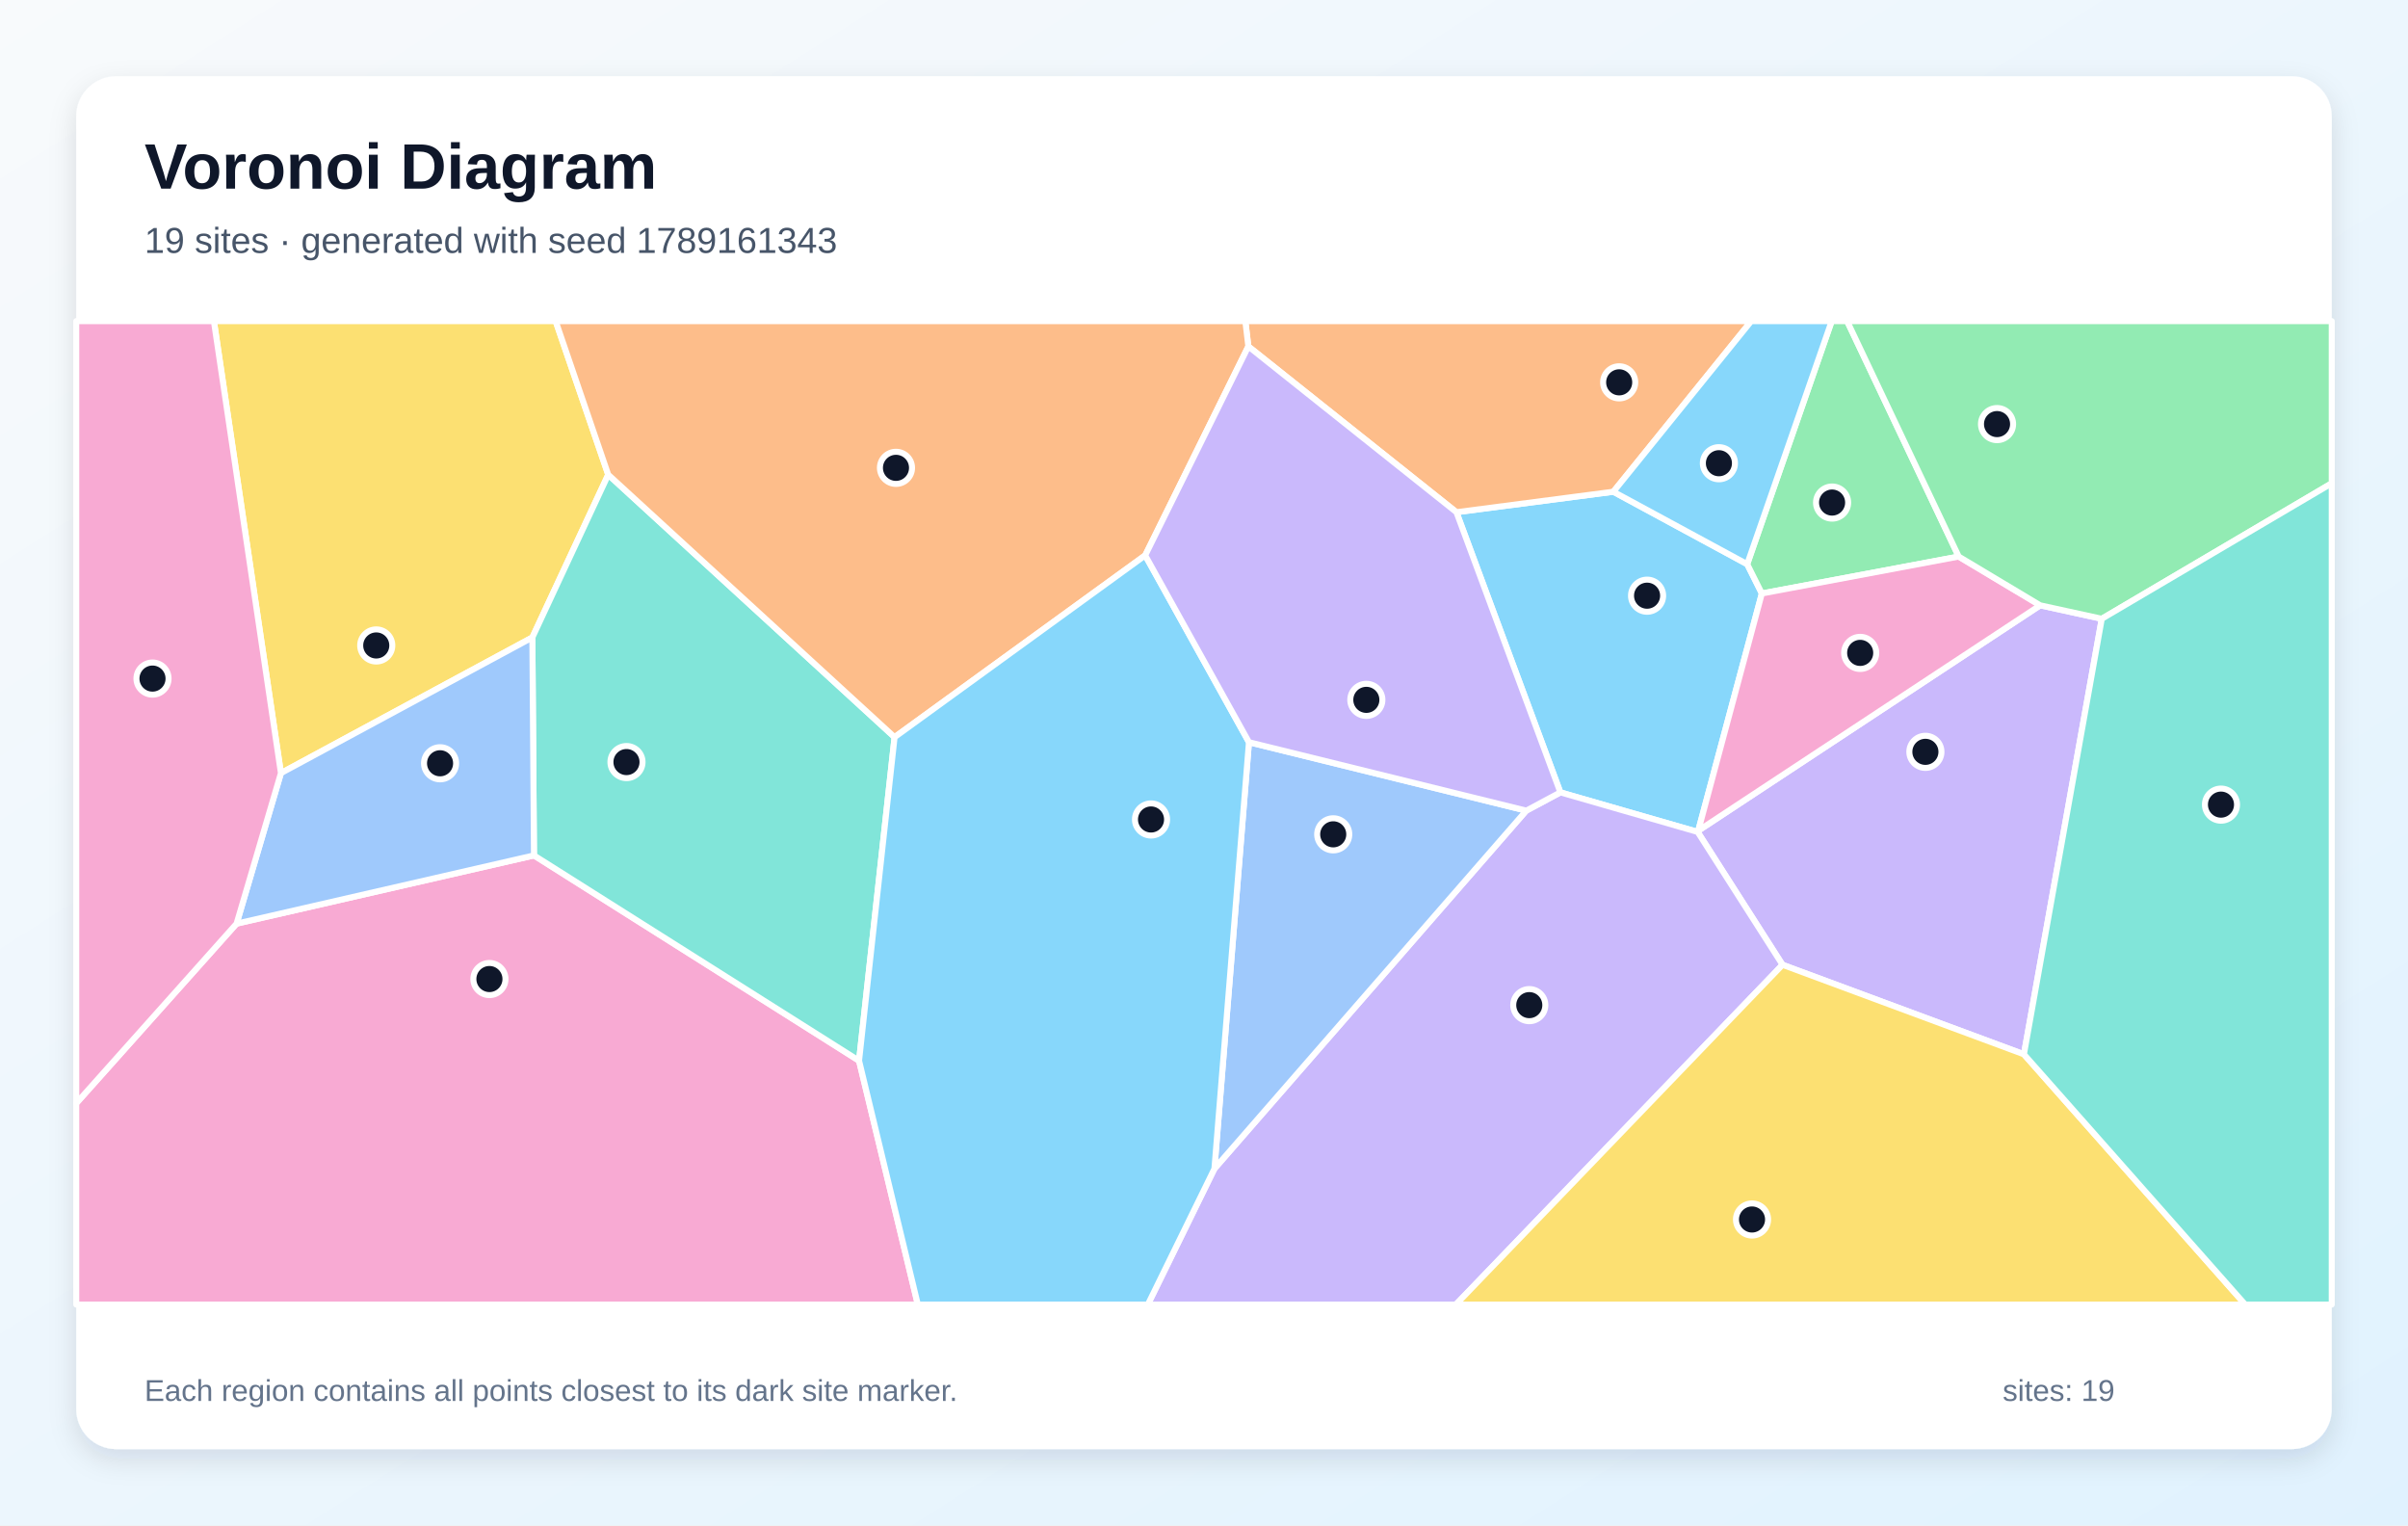
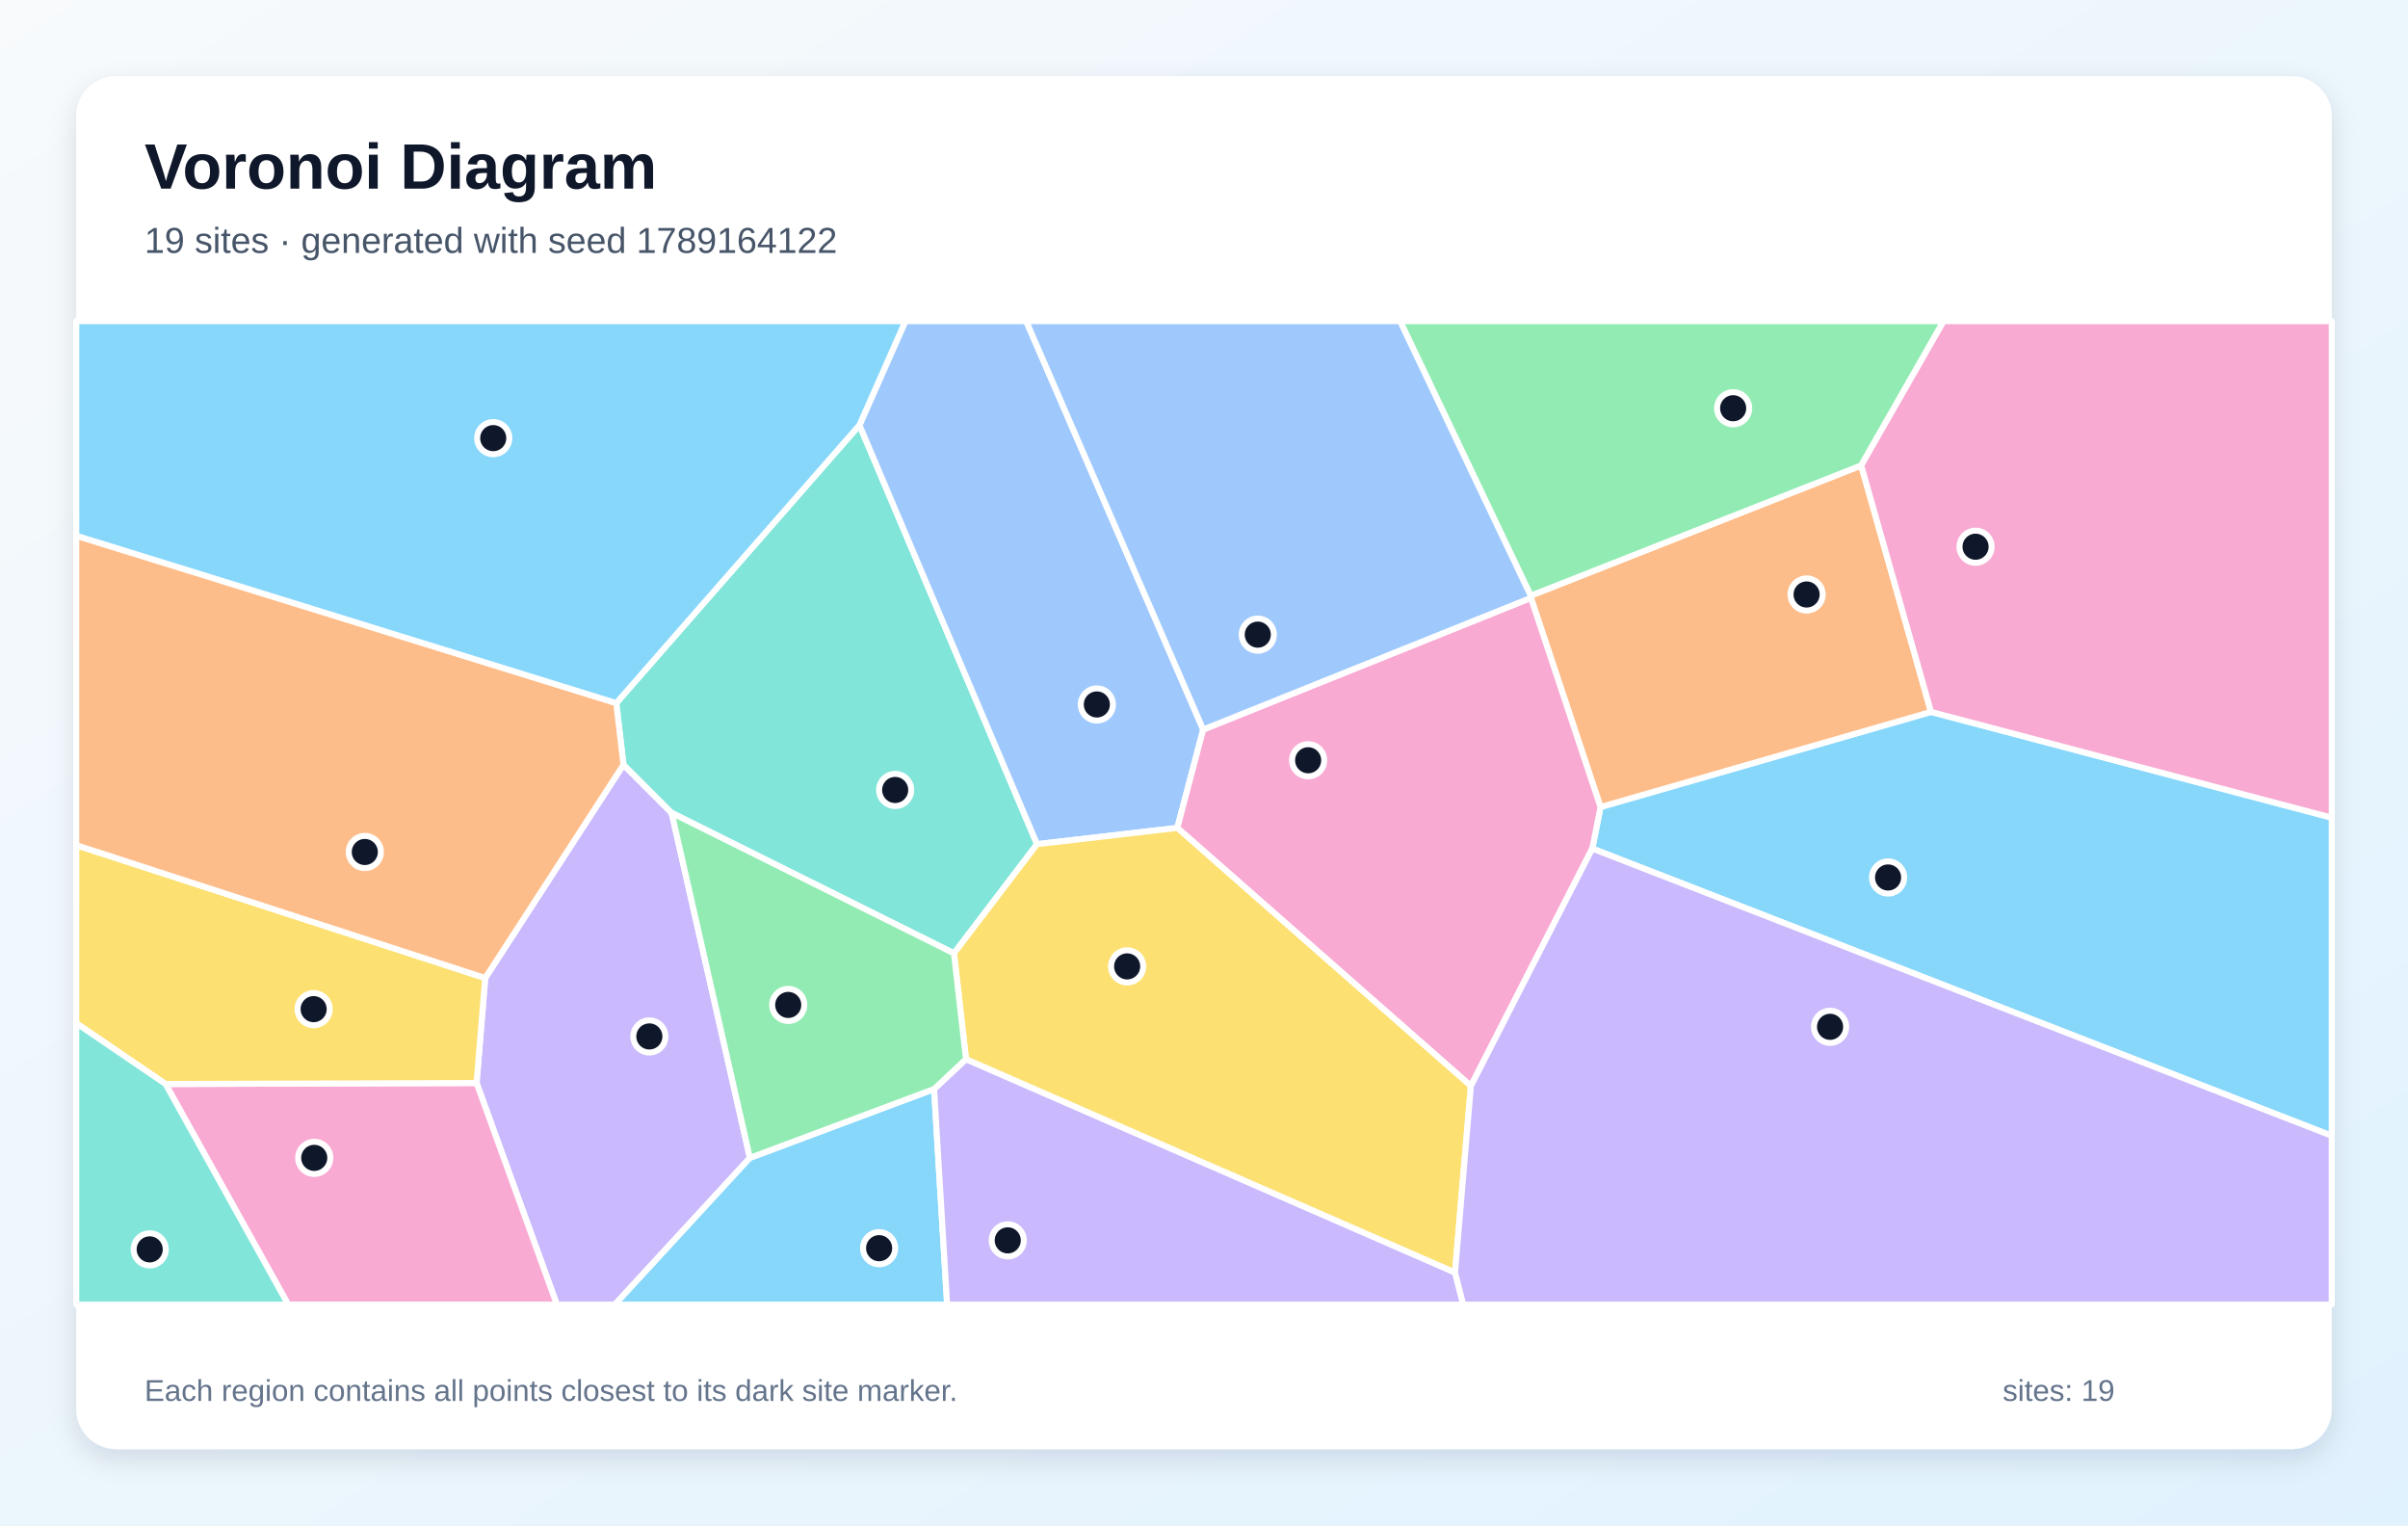
<svg xmlns="http://www.w3.org/2000/svg" width="1200" height="760" viewBox="0 0 1200 760" role="img" aria-labelledby="title description">
  <defs>
    <linearGradient id="background" x1="0" y1="0" x2="1" y2="1">
      <stop stop-color="#F8FAFC" />
      <stop offset="1" stop-color="#E0F2FE" />
    </linearGradient>
    <filter id="shadow" x="-10%" y="-10%" width="120%" height="120%">
      <feDropShadow dx="0" dy="5" stdDeviation="7" flood-color="#0F172A" flood-opacity=".12" />
    </filter>
  </defs>
  <rect width="1200" height="760" fill="url(#background)" />
  <rect x="38" y="38" width="1124" height="684" rx="20" fill="#FFFFFF" filter="url(#shadow)" />
  <g font-family="Arial, sans-serif">
    <text x="72" y="94" font-size="32" font-weight="700" fill="#0F172A">Voronoi Diagram</text>
-     <text x="72" y="126" font-size="18" fill="#475569">19 sites · generated with seed 1789161343</text>
+     <text x="72" y="126" font-size="18" fill="#475569">19 sites · generated with seed 1789164122</text>
  </g>
  <g stroke="#FFFFFF" stroke-width="3" stroke-linejoin="round">
-     <polygon points="777.6,394.8 725.8,255.2 804.0,245.0 870.7,281.1 878.0,295.7 846.3,413.9 846.0,414.5" fill="#38BDF8" fill-opacity="0.60" />
-     <polygon points="1008.6,525.3 888.3,480.7 846.0,414.5 846.3,413.9 1016.7,301.6 1047.4,308.3" fill="#A78BFA" fill-opacity="0.60" />
-     <polygon points="38.0,549.7 117.9,460.2 266.1,426.2 428.1,528.5 457.4,650.0 38.0,650.0" fill="#F472B6" fill-opacity="0.60" />
-     <polygon points="804.0,245.0 725.8,255.2 622.1,172.6 620.6,160.0 872.7,160.0" fill="#FB923C" fill-opacity="0.60" />
-     <polygon points="303.1,236.5 265.3,317.6 140.0,385.2 106.6,160.0 276.9,160.0" fill="#FACC15" fill-opacity="0.60" />
-     <polygon points="976.1,277.3 878.0,295.7 870.7,281.1 912.8,160.0 920.5,160.0" fill="#4ADE80" fill-opacity="0.60" />
-     <polygon points="445.8,367.3 428.1,528.5 266.1,426.2 265.3,317.6 303.1,236.5" fill="#2DD4BF" fill-opacity="0.60" />
-     <polygon points="266.1,426.2 117.9,460.2 140.0,385.2 265.3,317.6" fill="#60A5FA" fill-opacity="0.60" />
-     <polygon points="870.7,281.1 804.0,245.0 872.7,160.0 912.8,160.0" fill="#38BDF8" fill-opacity="0.60" />
-     <polygon points="605.2,582.3 760.6,403.9 777.6,394.8 846.0,414.5 888.3,480.7 725.5,650.0 572.0,650.0" fill="#A78BFA" fill-opacity="0.60" />
-     <polygon points="976.1,277.3 1016.7,301.6 846.3,413.9 878.0,295.7" fill="#F472B6" fill-opacity="0.60" />
-     <polygon points="570.7,276.7 445.8,367.3 303.1,236.5 276.9,160.0 620.6,160.0 622.1,172.6" fill="#FB923C" fill-opacity="0.60" />
-     <polygon points="888.3,480.7 1008.6,525.3 1118.9,650.0 725.5,650.0" fill="#FACC15" fill-opacity="0.60" />
-     <polygon points="1047.4,308.3 1016.7,301.6 976.1,277.3 920.5,160.0 1162.0,160.0 1162.0,240.8" fill="#4ADE80" fill-opacity="0.60" />
-     <polygon points="1008.6,525.3 1047.4,308.3 1162.0,240.8 1162.0,650.0 1118.9,650.0" fill="#2DD4BF" fill-opacity="0.60" />
-     <polygon points="622.4,369.8 760.6,403.9 605.2,582.3" fill="#60A5FA" fill-opacity="0.60" />
-     <polygon points="428.1,528.5 445.8,367.3 570.7,276.7 622.4,369.8 605.2,582.3 572.0,650.0 457.4,650.0" fill="#38BDF8" fill-opacity="0.60" />
-     <polygon points="760.6,403.9 622.4,369.8 570.7,276.7 622.1,172.6 725.8,255.2 777.6,394.8" fill="#A78BFA" fill-opacity="0.60" />
-     <polygon points="140.0,385.2 117.9,460.2 38.0,549.7 38.0,160.0 106.6,160.0" fill="#F472B6" fill-opacity="0.60" />
+     <polygon points="793.5,422.8 797.6,402.1 962.3,354.7 1162.0,407.4 1162.0,565.9" fill="#38BDF8" fill-opacity="0.60" />
+     <polygon points="237.5,539.6 241.8,487.3 310.7,381.0 334.7,405.0 373.7,576.9 306.4,650.0 277.5,650.0" fill="#A78BFA" fill-opacity="0.60" />
+     <polygon points="82.5,540.1 237.5,539.6 277.5,650.0 143.6,650.0" fill="#F472B6" fill-opacity="0.60" />
+     <polygon points="962.3,354.7 797.6,402.1 762.9,297.9 762.8,296.8 927.5,231.9" fill="#FB923C" fill-opacity="0.60" />
+     <polygon points="82.5,540.1 38.0,509.8 38.0,421.1 241.8,487.3 237.5,539.6" fill="#FACC15" fill-opacity="0.60" />
+     <polygon points="927.5,231.9 762.8,296.8 697.7,160.0 968.6,160.0" fill="#4ADE80" fill-opacity="0.60" />
+     <polygon points="475.4,475.0 334.7,405.0 310.7,381.0 307.1,350.3 428.3,211.8 516.8,420.6" fill="#2DD4BF" fill-opacity="0.60" />
+     <polygon points="599.6,363.5 586.7,412.5 516.8,420.6 428.3,211.8 451.2,160.0 511.4,160.0" fill="#60A5FA" fill-opacity="0.60" />
+     <polygon points="373.7,576.9 465.5,542.6 472.0,650.0 306.4,650.0" fill="#38BDF8" fill-opacity="0.60" />
+     <polygon points="465.5,542.6 481.4,527.7 725.1,634.0 729.2,650.0 472.0,650.0" fill="#A78BFA" fill-opacity="0.60" />
+     <polygon points="733.0,541.1 586.7,412.5 599.6,363.5 762.9,297.9 797.6,402.1 793.5,422.8" fill="#F472B6" fill-opacity="0.60" />
+     <polygon points="38.0,421.1 38.0,266.9 307.1,350.3 310.7,381.0 241.8,487.3" fill="#FB923C" fill-opacity="0.60" />
+     <polygon points="725.1,634.0 481.4,527.7 475.4,475.0 516.8,420.6 586.7,412.5 733.0,541.1" fill="#FACC15" fill-opacity="0.60" />
+     <polygon points="481.4,527.7 465.5,542.6 373.7,576.9 334.7,405.0 475.4,475.0" fill="#4ADE80" fill-opacity="0.60" />
+     <polygon points="38.0,509.8 82.5,540.1 143.6,650.0 38.0,650.0" fill="#2DD4BF" fill-opacity="0.60" />
+     <polygon points="599.6,363.5 511.4,160.0 697.7,160.0 762.8,296.8 762.9,297.9" fill="#60A5FA" fill-opacity="0.60" />
+     <polygon points="428.3,211.8 307.1,350.3 38.0,266.9 38.0,160.0 451.2,160.0" fill="#38BDF8" fill-opacity="0.60" />
+     <polygon points="725.1,634.0 733.0,541.1 793.5,422.8 1162.0,565.9 1162.0,650.0 729.2,650.0" fill="#A78BFA" fill-opacity="0.60" />
+     <polygon points="962.3,354.7 927.5,231.9 968.6,160.0 1162.0,160.0 1162.0,407.4" fill="#F472B6" fill-opacity="0.60" />
  </g>
  <g>
-     <circle cx="820.8" cy="296.8" r="8" fill="#0F172A" stroke="#FFFFFF" stroke-width="3" />
-     <circle cx="959.5" cy="374.6" r="8" fill="#0F172A" stroke="#FFFFFF" stroke-width="3" />
-     <circle cx="243.9" cy="487.8" r="8" fill="#0F172A" stroke="#FFFFFF" stroke-width="3" />
-     <circle cx="806.9" cy="190.5" r="8" fill="#0F172A" stroke="#FFFFFF" stroke-width="3" />
-     <circle cx="187.5" cy="321.6" r="8" fill="#0F172A" stroke="#FFFFFF" stroke-width="3" />
-     <circle cx="913.0" cy="250.4" r="8" fill="#0F172A" stroke="#FFFFFF" stroke-width="3" />
-     <circle cx="312.2" cy="379.7" r="8" fill="#0F172A" stroke="#FFFFFF" stroke-width="3" />
-     <circle cx="219.3" cy="380.3" r="8" fill="#0F172A" stroke="#FFFFFF" stroke-width="3" />
-     <circle cx="856.6" cy="230.8" r="8" fill="#0F172A" stroke="#FFFFFF" stroke-width="3" />
-     <circle cx="762.1" cy="500.8" r="8" fill="#0F172A" stroke="#FFFFFF" stroke-width="3" />
-     <circle cx="927.0" cy="325.3" r="8" fill="#0F172A" stroke="#FFFFFF" stroke-width="3" />
-     <circle cx="446.5" cy="233.1" r="8" fill="#0F172A" stroke="#FFFFFF" stroke-width="3" />
-     <circle cx="873.1" cy="607.6" r="8" fill="#0F172A" stroke="#FFFFFF" stroke-width="3" />
-     <circle cx="995.2" cy="211.3" r="8" fill="#0F172A" stroke="#FFFFFF" stroke-width="3" />
-     <circle cx="1106.8" cy="400.9" r="8" fill="#0F172A" stroke="#FFFFFF" stroke-width="3" />
-     <circle cx="664.4" cy="415.7" r="8" fill="#0F172A" stroke="#FFFFFF" stroke-width="3" />
-     <circle cx="573.6" cy="408.3" r="8" fill="#0F172A" stroke="#FFFFFF" stroke-width="3" />
-     <circle cx="680.9" cy="348.7" r="8" fill="#0F172A" stroke="#FFFFFF" stroke-width="3" />
-     <circle cx="76.0" cy="338.1" r="8" fill="#0F172A" stroke="#FFFFFF" stroke-width="3" />
+     <circle cx="940.9" cy="437.2" r="8" fill="#0F172A" stroke="#FFFFFF" stroke-width="3" />
+     <circle cx="323.6" cy="516.4" r="8" fill="#0F172A" stroke="#FFFFFF" stroke-width="3" />
+     <circle cx="156.6" cy="576.9" r="8" fill="#0F172A" stroke="#FFFFFF" stroke-width="3" />
+     <circle cx="900.3" cy="296.2" r="8" fill="#0F172A" stroke="#FFFFFF" stroke-width="3" />
+     <circle cx="156.3" cy="502.8" r="8" fill="#0F172A" stroke="#FFFFFF" stroke-width="3" />
+     <circle cx="863.7" cy="203.4" r="8" fill="#0F172A" stroke="#FFFFFF" stroke-width="3" />
+     <circle cx="446.1" cy="393.6" r="8" fill="#0F172A" stroke="#FFFFFF" stroke-width="3" />
+     <circle cx="546.6" cy="351.0" r="8" fill="#0F172A" stroke="#FFFFFF" stroke-width="3" />
+     <circle cx="438.1" cy="621.9" r="8" fill="#0F172A" stroke="#FFFFFF" stroke-width="3" />
+     <circle cx="502.2" cy="618.0" r="8" fill="#0F172A" stroke="#FFFFFF" stroke-width="3" />
+     <circle cx="651.9" cy="378.8" r="8" fill="#0F172A" stroke="#FFFFFF" stroke-width="3" />
+     <circle cx="181.8" cy="424.5" r="8" fill="#0F172A" stroke="#FFFFFF" stroke-width="3" />
+     <circle cx="561.7" cy="481.5" r="8" fill="#0F172A" stroke="#FFFFFF" stroke-width="3" />
+     <circle cx="392.8" cy="500.7" r="8" fill="#0F172A" stroke="#FFFFFF" stroke-width="3" />
+     <circle cx="74.6" cy="622.5" r="8" fill="#0F172A" stroke="#FFFFFF" stroke-width="3" />
+     <circle cx="626.8" cy="316.2" r="8" fill="#0F172A" stroke="#FFFFFF" stroke-width="3" />
+     <circle cx="245.8" cy="218.3" r="8" fill="#0F172A" stroke="#FFFFFF" stroke-width="3" />
+     <circle cx="912.0" cy="511.6" r="8" fill="#0F172A" stroke="#FFFFFF" stroke-width="3" />
+     <circle cx="984.5" cy="272.4" r="8" fill="#0F172A" stroke="#FFFFFF" stroke-width="3" />
  </g>
  <g font-family="Arial, sans-serif" font-size="15" fill="#64748B">
    <text x="72" y="698">Each region contains all points closest to its dark site marker.</text>
    <text x="998" y="698">sites: 19</text>
  </g>
</svg>
